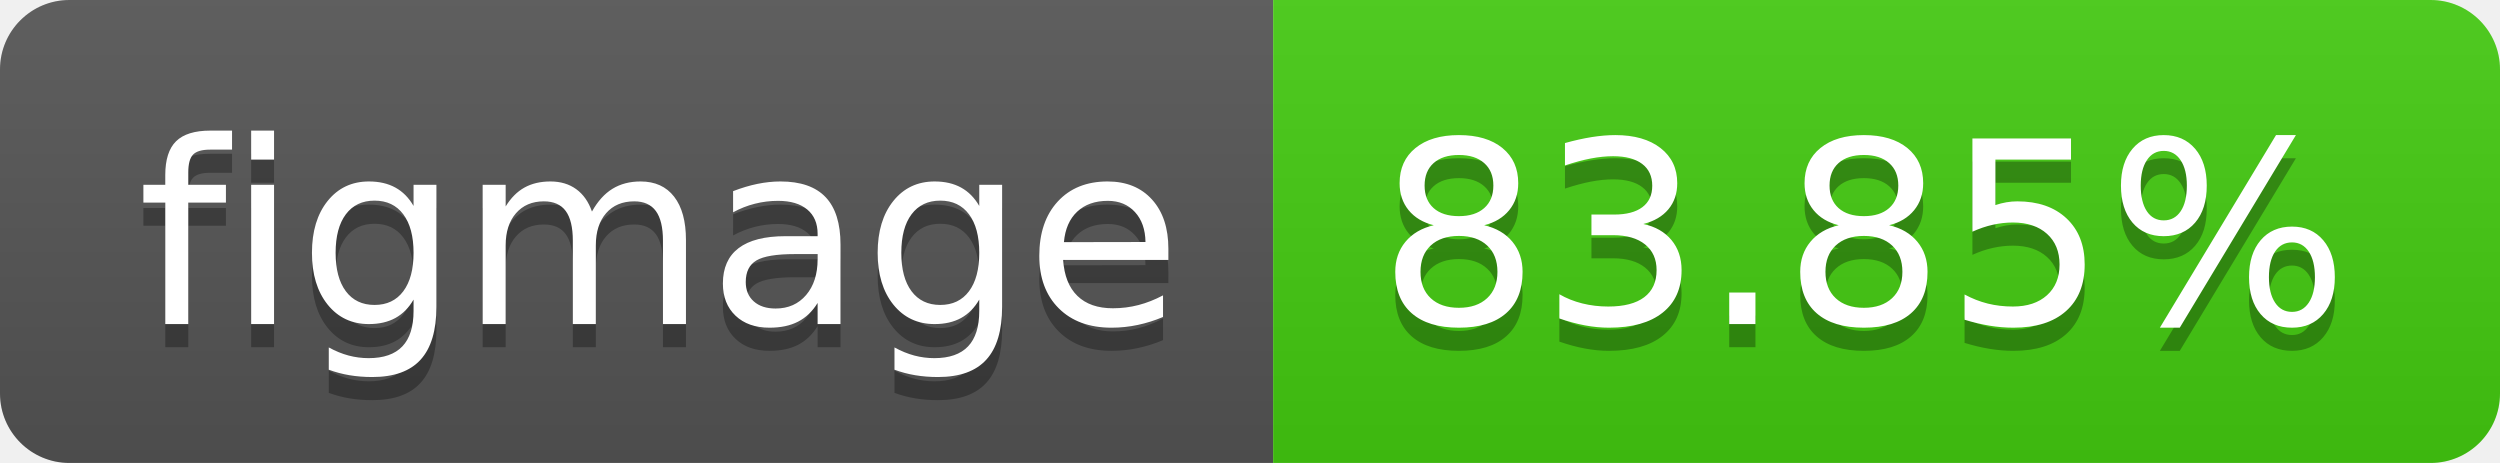
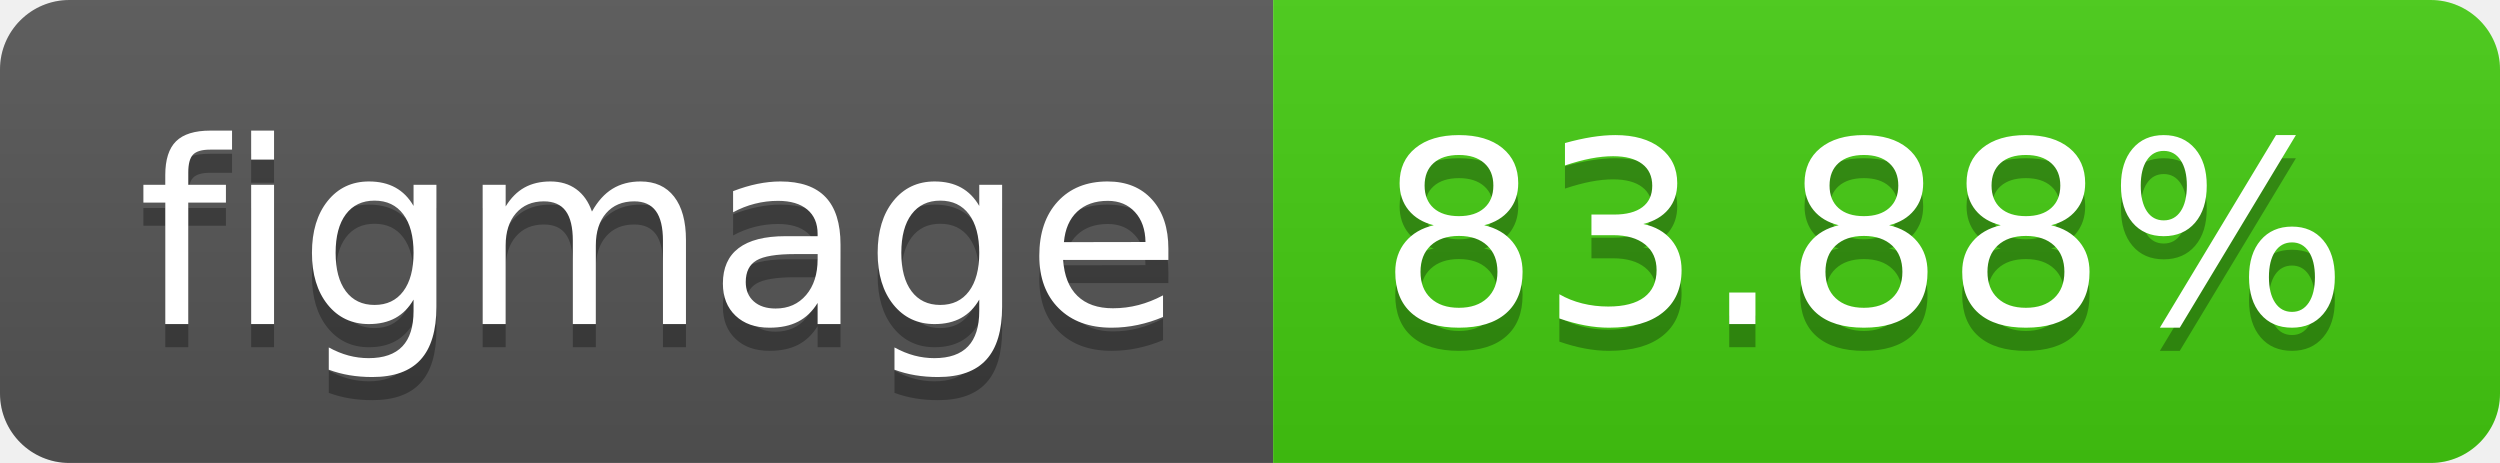
- <svg xmlns="http://www.w3.org/2000/svg" width="108" height="20" role="img" aria-label="figmage: 83.85%">
+ <svg xmlns="http://www.w3.org/2000/svg" width="108" height="20" role="img" aria-label="figmage: 83.88%">
  <linearGradient id="s" x2="0" y2="100%">
    <stop offset="0" stop-color="#bbb" stop-opacity=".1" />
    <stop offset="1" stop-opacity=".1" />
  </linearGradient>
  <clipPath id="r">
    <rect width="108" height="20" rx="3" fill="#fff" />
  </clipPath>
  <g clip-path="url(#r)">
    <rect width="55" height="20" fill="#555" />
    <rect x="55" width="53" height="20" fill="#4c1" />
    <rect width="108" height="20" fill="url(#s)" />
  </g>
  <g fill="#fff" text-anchor="middle" font-family="Verdana,Geneva,DejaVu Sans,sans-serif" text-rendering="geometricPrecision" font-size="110">
    <text aria-hidden="true" x="285" y="150" fill="#010101" fill-opacity=".3" transform="scale(.1)" textLength="450">figmage</text>
    <text x="285" y="140" transform="scale(.1)" fill="#fff" textLength="450">figmage</text>
-     <text aria-hidden="true" x="805" y="150" fill="#010101" fill-opacity=".3" transform="scale(.1)" textLength="430">83.85%</text>
-     <text x="805" y="140" transform="scale(.1)" fill="#fff" textLength="430">83.85%</text>
+     <text aria-hidden="true" x="805" y="150" fill="#010101" fill-opacity=".3" transform="scale(.1)" textLength="430">83.88%</text>
+     <text x="805" y="140" transform="scale(.1)" fill="#fff" textLength="430">83.88%</text>
  </g>
</svg>
